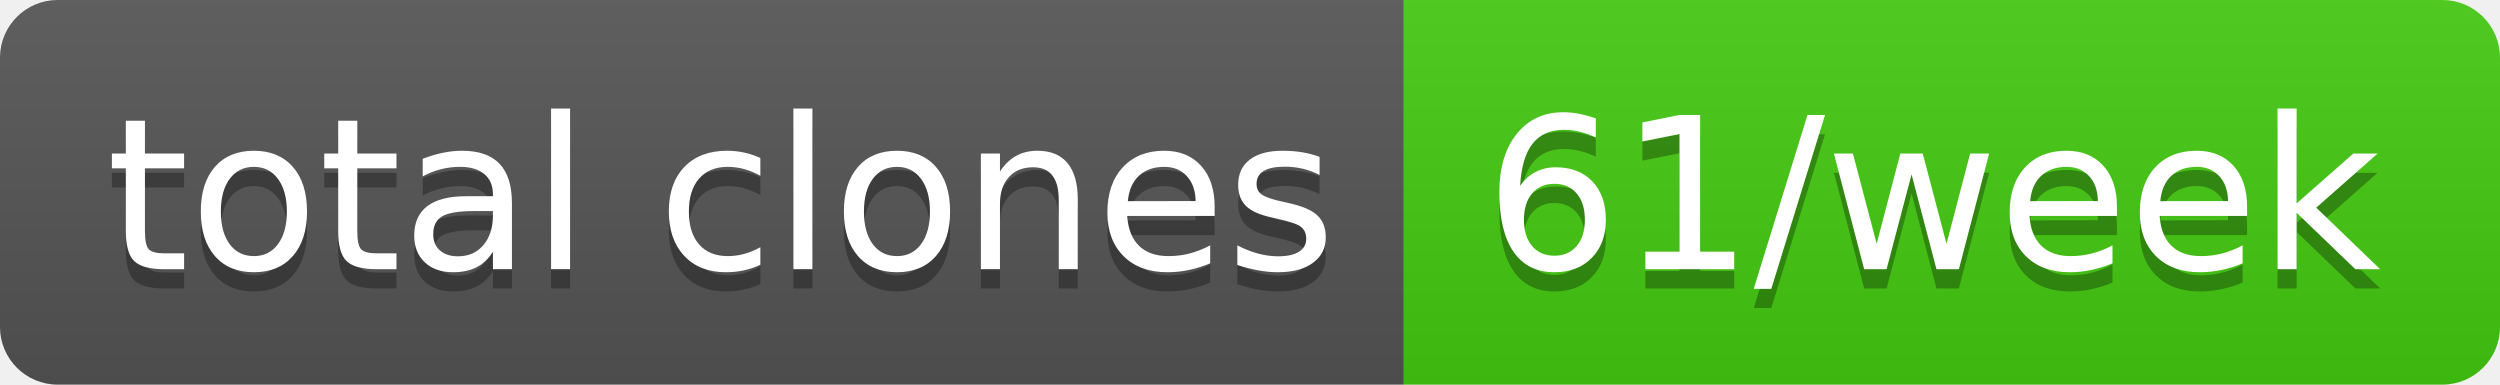
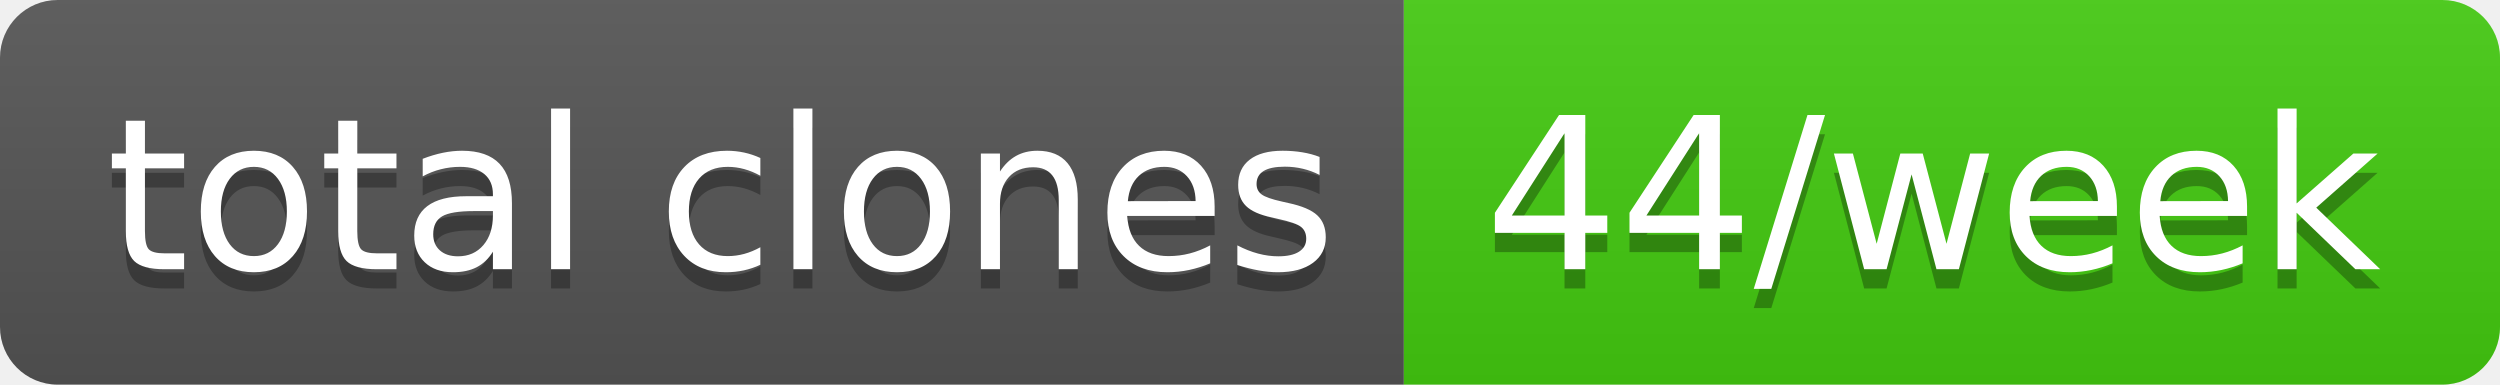
- <svg xmlns="http://www.w3.org/2000/svg" width="130" height="20" role="img" aria-label="total clones: 61/week">
+ <svg xmlns="http://www.w3.org/2000/svg" width="130" height="20" role="img" aria-label="total clones: 44/week">
  <linearGradient id="s" x2="0" y2="100%">
    <stop offset="0" stop-color="#bbb" stop-opacity=".1" />
    <stop offset="1" stop-opacity=".1" />
  </linearGradient>
  <clipPath id="r">
    <rect width="130" height="20" rx="3" fill="#fff" />
  </clipPath>
  <g clip-path="url(#r)">
    <rect width="73" height="20" fill="#555" />
    <rect x="73" width="57" height="20" fill="#4c1" />
    <rect width="130" height="20" fill="url(#s)" />
  </g>
  <g fill="#fff" text-anchor="middle" font-family="Verdana,Geneva,DejaVu Sans,sans-serif" text-rendering="geometricPrecision" font-size="110">
    <text aria-hidden="true" x="375" y="150" fill="#010101" fill-opacity=".3" transform="scale(.1)" textLength="630">total clones</text>
    <text x="375" y="140" transform="scale(.1)" fill="#fff" textLength="630">total clones</text>
-     <text aria-hidden="true" x="1005" y="150" fill="#010101" fill-opacity=".3" transform="scale(.1)" textLength="470">61/week</text>
-     <text x="1005" y="140" transform="scale(.1)" fill="#fff" textLength="470">61/week</text>
+     <text aria-hidden="true" x="1005" y="150" fill="#010101" fill-opacity=".3" transform="scale(.1)" textLength="470">44/week</text>
+     <text x="1005" y="140" transform="scale(.1)" fill="#fff" textLength="470">44/week</text>
  </g>
</svg>
